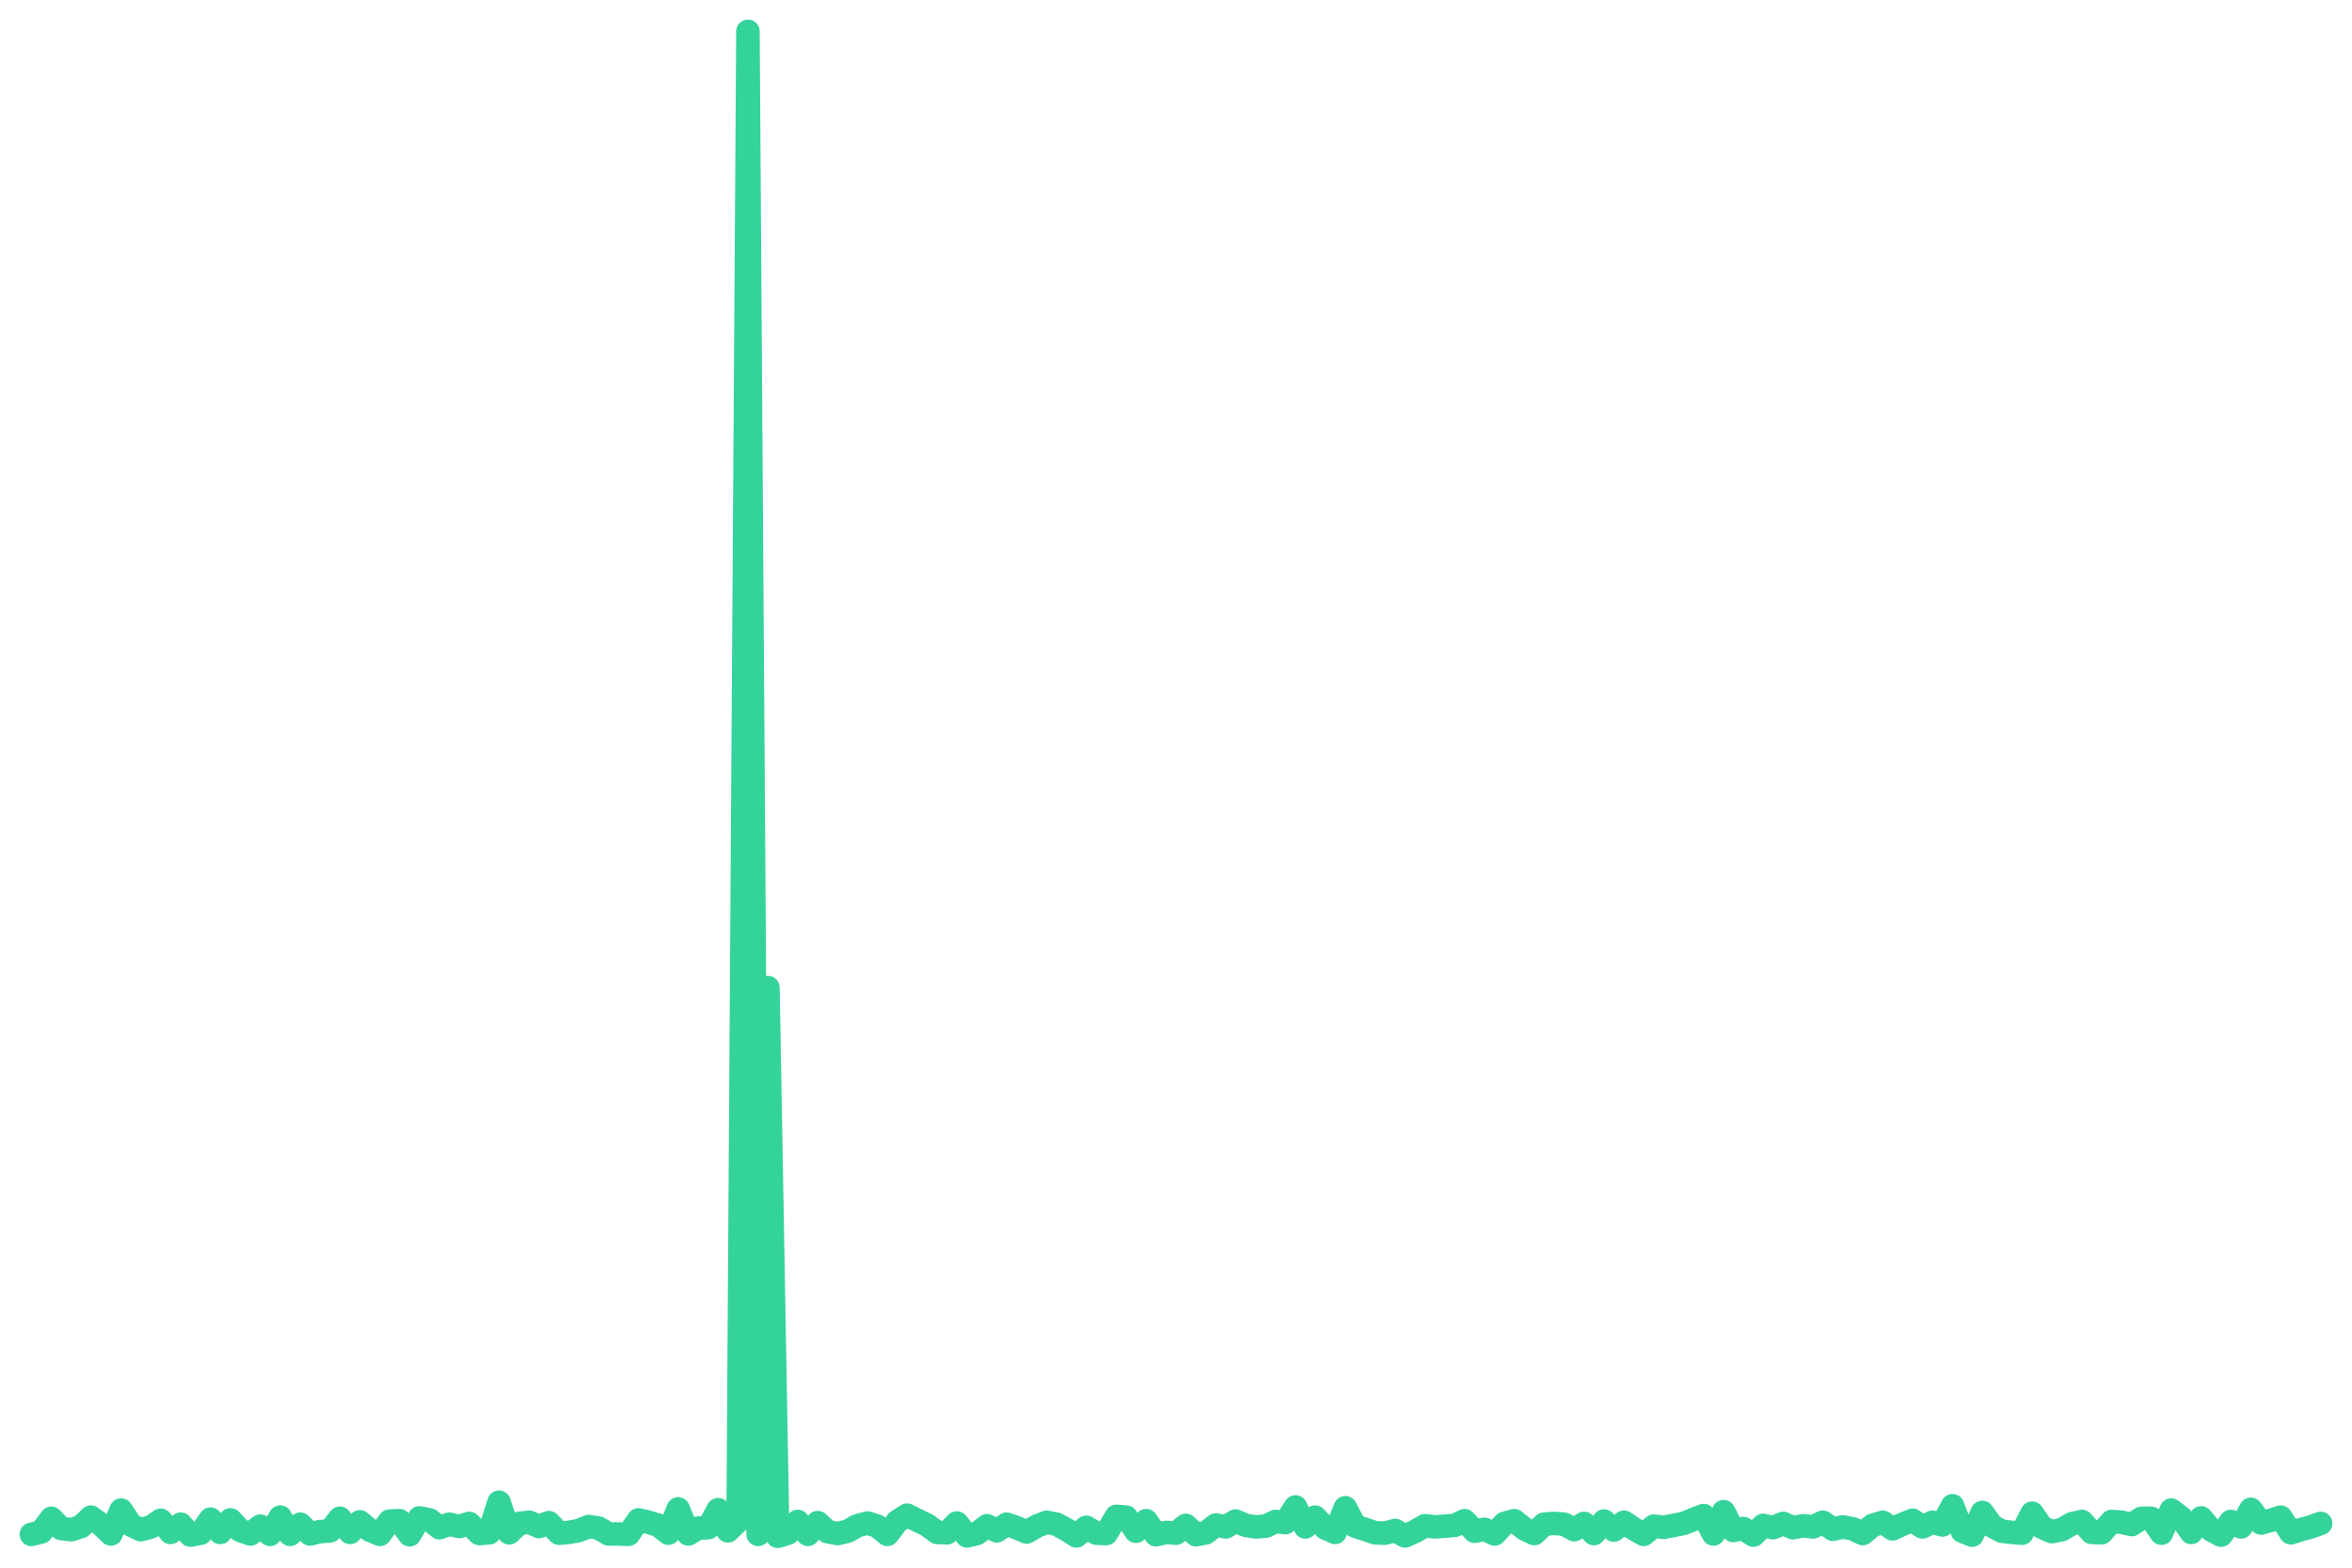
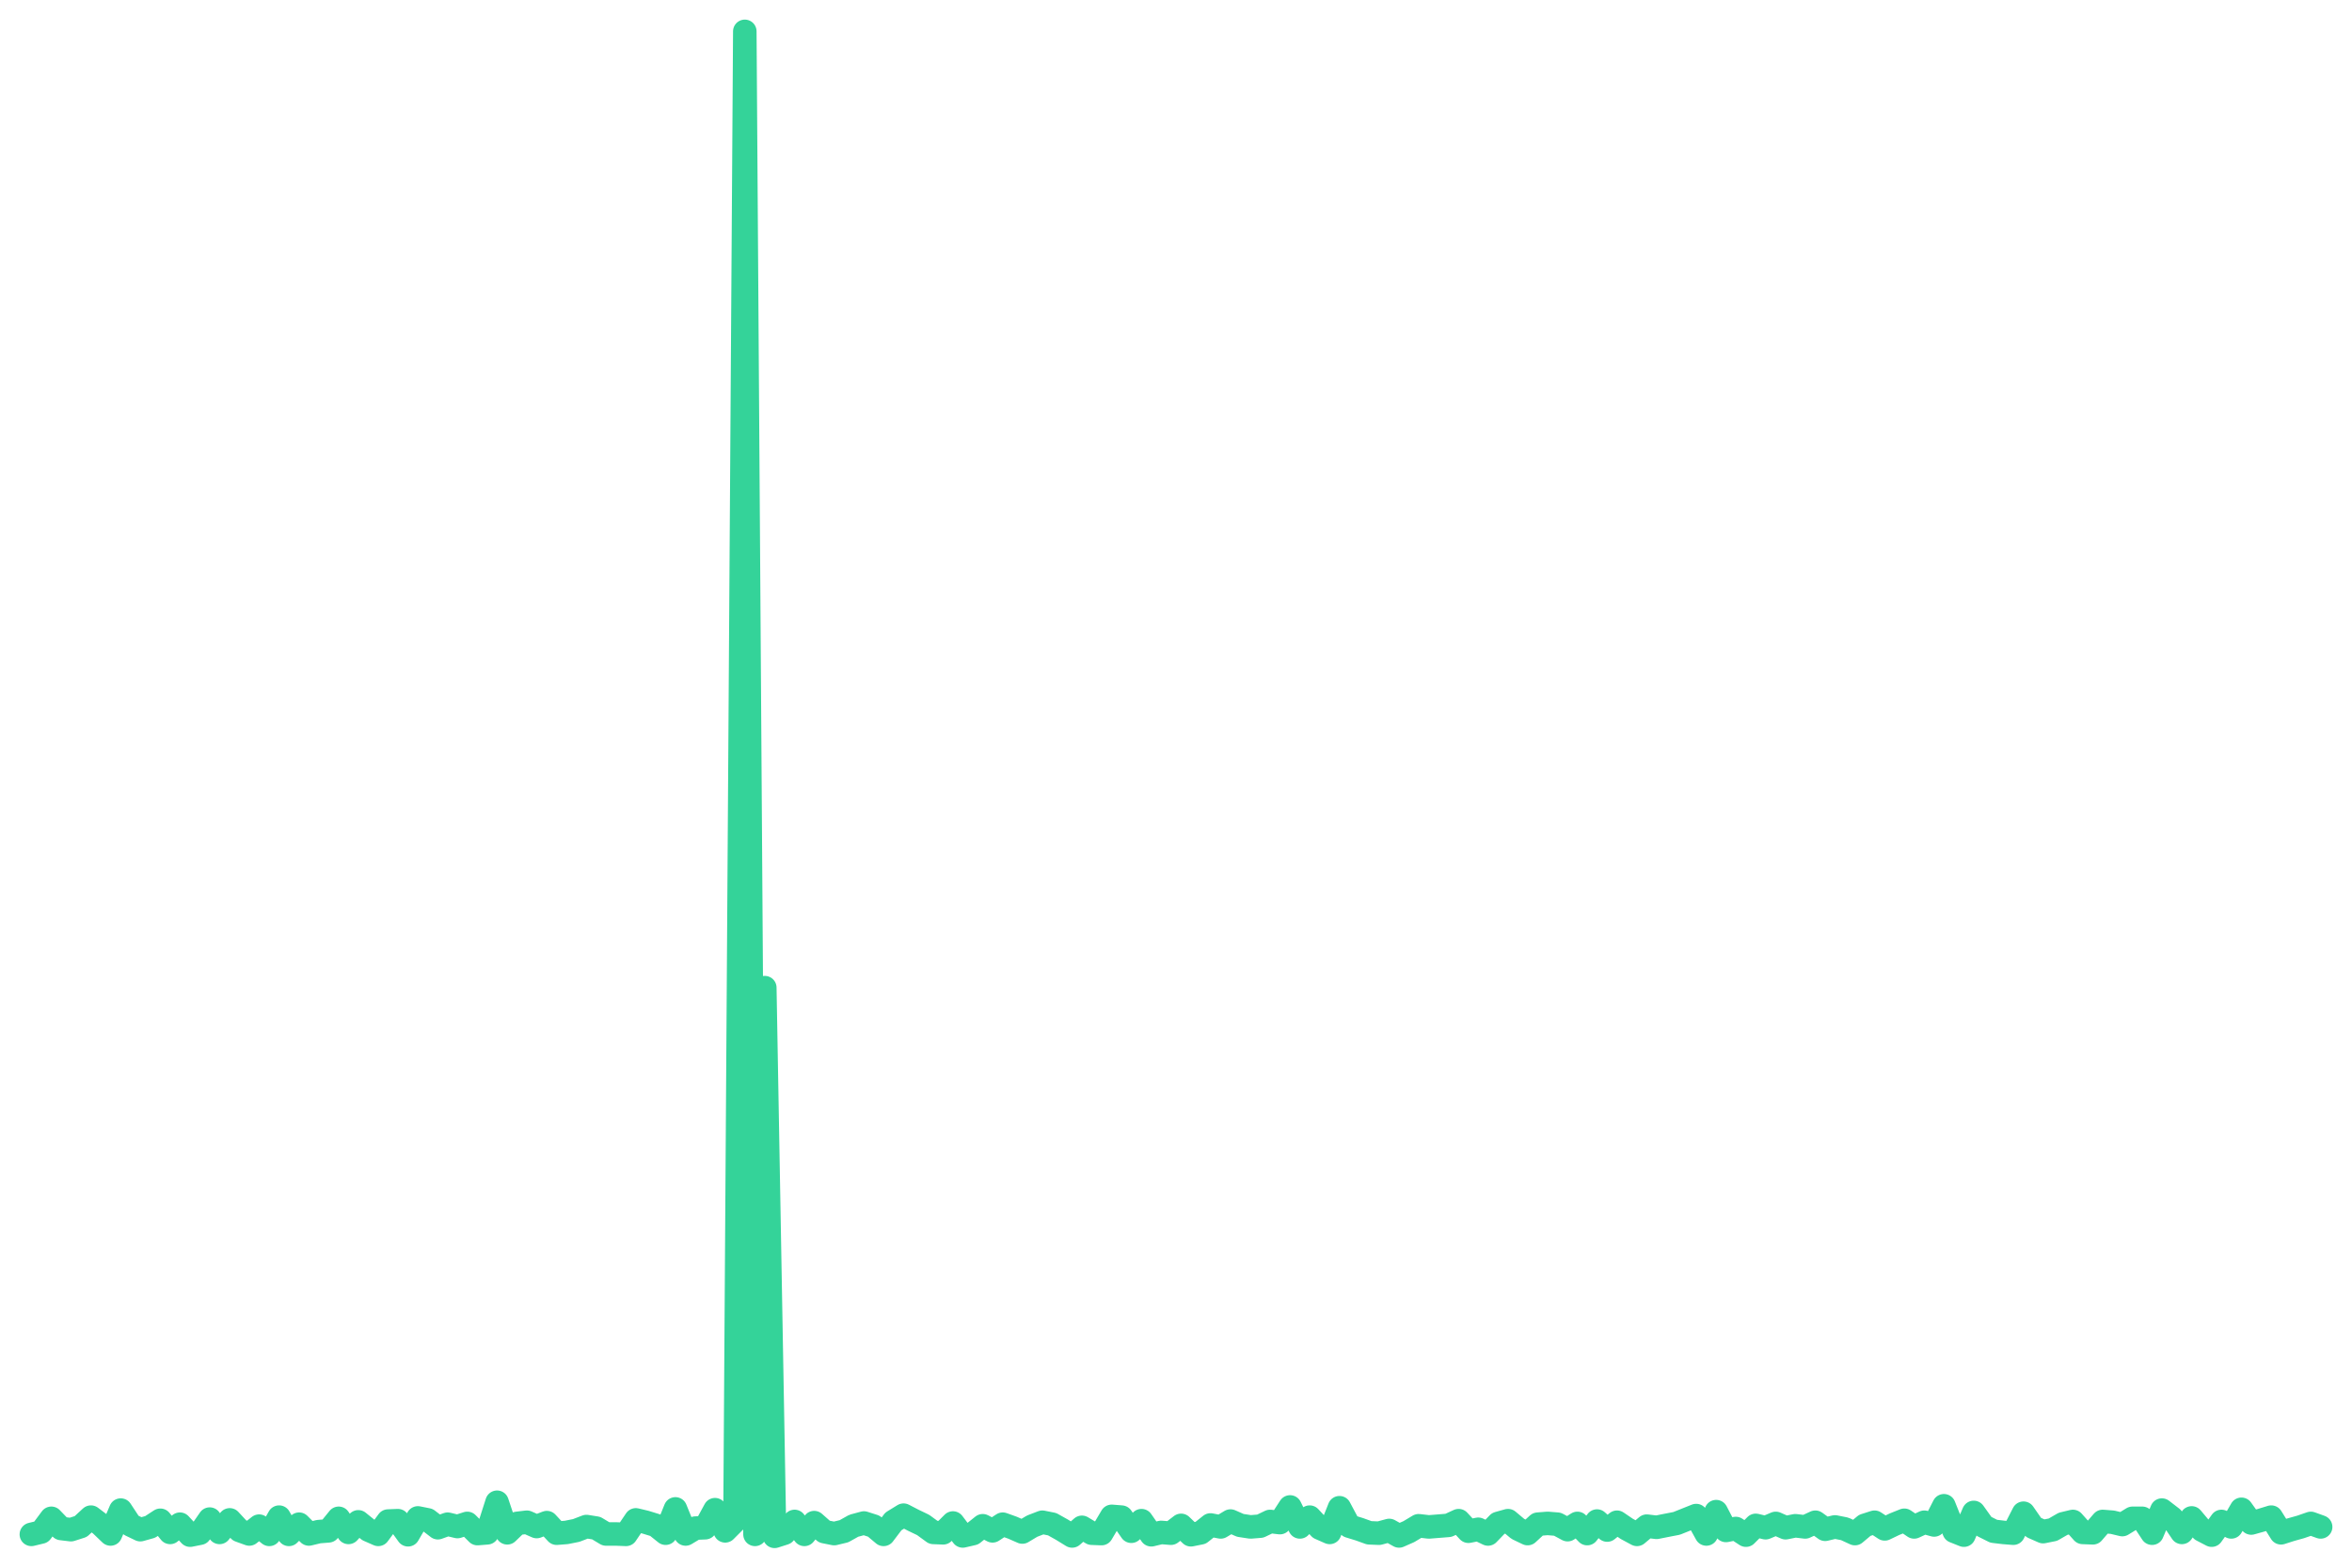
<svg xmlns="http://www.w3.org/2000/svg" viewBox="0 0 600 400" width="600" height="400">
-   <polyline fill="none" stroke="#34d399" stroke-width="6" stroke-linejoin="round" stroke-linecap="round" points="8.0,391.5 10.5,390.9 13.1,387.4 15.6,390.0 18.2,390.3 20.7,389.5 23.2,387.1 25.8,389.0 28.3,391.4 30.9,385.3 33.4,389.1 35.9,390.3 38.5,389.6 41.0,387.9 43.5,391.0 46.1,388.9 48.6,391.7 51.2,391.2 53.7,387.6 56.2,391.0 58.8,387.8 61.3,390.5 63.9,391.4 66.4,389.4 68.9,391.5 71.5,387.1 74.0,391.5 76.6,388.9 79.1,391.4 81.6,390.8 84.2,390.6 86.7,387.4 89.3,391.0 91.8,388.3 94.3,390.4 96.9,391.5 99.4,388.1 101.9,388.0 104.5,391.6 107.0,387.3 109.6,387.8 112.1,389.8 114.6,388.9 117.2,389.5 119.7,388.7 122.3,391.3 124.8,391.1 127.3,383.3 129.9,391.1 132.4,388.7 135.0,388.4 137.5,389.5 140.0,388.5 142.6,391.2 145.1,391.0 147.7,390.5 150.2,389.5 152.7,389.9 155.3,391.4 157.8,391.4 160.3,391.5 162.9,387.8 165.4,388.4 168.0,389.2 170.5,391.2 173.0,385.0 175.6,391.4 178.1,389.9 180.7,389.8 183.2,385.2 185.7,390.6 188.3,388.1 190.8,8.0 193.4,391.5 195.9,252.0 198.4,392.0 201.0,391.2 203.5,388.2 206.1,391.5 208.6,388.5 211.1,390.8 213.7,391.3 216.2,390.7 218.7,389.3 221.3,388.6 223.8,389.4 226.4,391.5 228.9,388.2 231.4,386.6 234.0,387.9 236.5,389.1 239.1,391.0 241.6,391.1 244.1,388.6 246.7,391.9 249.2,391.3 251.8,389.3 254.3,390.6 256.8,388.9 259.4,389.8 261.9,390.9 264.5,389.4 267.0,388.4 269.5,388.9 272.1,390.3 274.6,391.9 277.1,389.7 279.7,391.2 282.2,391.3 284.8,386.9 287.3,387.1 289.8,390.7 292.4,388.0 294.9,391.6 297.5,391.0 300.0,391.2 302.5,389.2 305.1,391.6 307.6,391.1 310.2,389.1 312.7,389.6 315.2,388.1 317.8,389.2 320.3,389.6 322.9,389.4 325.4,388.2 327.9,388.5 330.5,384.5 333.0,389.6 335.5,387.1 338.1,389.9 340.6,391.0 343.2,384.7 345.7,389.4 348.2,390.2 350.8,391.1 353.3,391.2 355.9,390.5 358.4,391.9 360.9,390.8 363.5,389.3 366.0,389.6 368.6,389.4 371.1,389.2 373.6,388.0 376.2,390.7 378.7,390.2 381.3,391.4 383.8,388.7 386.3,388.0 388.9,390.1 391.4,391.3 393.9,388.9 396.5,388.7 399.0,388.9 401.6,390.3 404.1,388.7 406.6,391.3 409.2,388.1 411.7,390.4 414.3,388.4 416.8,390.1 419.3,391.5 421.9,389.4 424.4,389.7 427.0,389.2 429.5,388.7 432.0,387.7 434.6,386.7 437.1,391.4 439.7,385.7 442.2,390.5 444.7,390.0 447.3,391.7 449.8,389.2 452.3,389.8 454.9,388.7 457.4,389.8 460.0,389.3 462.5,389.6 465.0,388.4 467.6,390.2 470.1,389.6 472.7,390.1 475.2,391.3 477.7,389.2 480.3,388.4 482.8,390.1 485.4,388.9 487.9,387.9 490.4,389.6 493.0,388.4 495.5,389.1 498.1,384.2 500.6,390.7 503.1,391.7 505.7,385.9 508.2,389.4 510.7,390.7 513.3,391.0 515.8,391.2 518.4,386.1 520.9,389.7 523.4,390.8 526.0,390.3 528.5,388.8 531.1,388.2 533.6,391.0 536.1,391.1 538.7,388.2 541.2,388.4 543.8,389.0 546.3,387.4 548.8,387.4 551.4,391.2 553.9,385.3 556.5,387.3 559.0,391.0 561.5,387.3 564.1,390.4 566.6,391.7 569.1,388.2 571.7,389.6 574.2,385.1 576.8,388.6 579.3,387.9 581.8,387.1 584.4,391.1 586.9,390.3 589.5,389.6 592.0,388.7" />
+   <polyline fill="none" stroke="#34d399" stroke-width="6" stroke-linejoin="round" stroke-linecap="round" points="8.0,391.5 10.5,390.9 13.1,387.4 15.6,390.0 18.1,390.3 20.6,389.5 23.2,387.1 25.7,389.0 28.2,391.4 30.8,385.3 33.3,389.1 35.8,390.3 38.3,389.6 40.9,387.9 43.4,391.0 45.9,388.9 48.5,391.7 51.0,391.2 53.5,387.6 56.0,391.0 58.6,387.8 61.1,390.5 63.6,391.4 66.1,389.4 68.7,391.5 71.2,387.1 73.7,391.5 76.3,388.9 78.8,391.4 81.3,390.8 83.8,390.6 86.4,387.4 88.9,391.0 91.4,388.3 94.0,390.4 96.5,391.5 99.0,388.1 101.5,388.0 104.1,391.6 106.6,387.3 109.1,387.8 111.7,389.8 114.2,388.9 116.7,389.5 119.2,388.7 121.8,391.3 124.3,391.1 126.8,383.3 129.4,391.1 131.9,388.7 134.4,388.4 136.9,389.5 139.5,388.5 142.0,391.2 144.5,391.0 147.0,390.5 149.6,389.5 152.1,389.9 154.6,391.4 157.2,391.4 159.7,391.5 162.2,387.8 164.7,388.4 167.3,389.2 169.8,391.2 172.3,385.0 174.9,391.4 177.4,389.9 179.9,389.8 182.4,385.2 185.0,390.6 187.5,388.1 190.0,8.0 192.6,391.5 195.1,252.0 197.6,392.0 200.1,391.2 202.7,388.2 205.2,391.5 207.7,388.5 210.3,390.8 212.8,391.3 215.3,390.7 217.8,389.3 220.4,388.6 222.9,389.4 225.4,391.5 227.9,388.2 230.5,386.6 233.0,387.9 235.5,389.1 238.1,391.0 240.6,391.1 243.1,388.6 245.6,391.9 248.2,391.3 250.7,389.3 253.2,390.6 255.8,388.9 258.3,389.8 260.8,390.9 263.3,389.4 265.9,388.4 268.4,388.9 270.9,390.3 273.5,391.9 276.0,389.7 278.5,391.2 281.0,391.3 283.6,386.9 286.1,387.1 288.6,390.7 291.2,388.0 293.7,391.6 296.2,391.0 298.7,391.2 301.3,389.2 303.8,391.6 306.3,391.1 308.8,389.1 311.4,389.6 313.9,388.1 316.4,389.2 319.0,389.6 321.5,389.4 324.0,388.2 326.5,388.5 329.1,384.5 331.6,389.6 334.1,387.1 336.7,389.9 339.2,391.0 341.7,384.7 344.2,389.4 346.8,390.2 349.3,391.1 351.8,391.2 354.4,390.5 356.9,391.9 359.4,390.8 361.9,389.3 364.5,389.6 367.0,389.4 369.5,389.2 372.1,388.0 374.6,390.7 377.1,390.2 379.6,391.4 382.2,388.7 384.7,388.0 387.2,390.1 389.7,391.3 392.3,388.9 394.8,388.7 397.3,388.9 399.9,390.3 402.4,388.7 404.9,391.3 407.4,388.1 410.0,390.4 412.5,388.4 415.0,390.1 417.6,391.5 420.1,389.4 422.6,389.7 425.1,389.2 427.7,388.7 430.2,387.7 432.7,386.7 435.3,391.4 437.8,385.7 440.3,390.5 442.8,390.0 445.4,391.7 447.9,389.2 450.4,389.8 453.0,388.7 455.5,389.8 458.0,389.3 460.5,389.6 463.1,388.4 465.6,390.2 468.1,389.6 470.6,390.1 473.2,391.3 475.7,389.2 478.2,388.4 480.8,390.1 483.3,388.9 485.8,387.9 488.3,389.6 490.9,388.4 493.4,389.1 495.9,384.2 498.5,390.7 501.0,391.7 503.5,385.9 506.0,389.4 508.6,390.7 511.1,391.0 513.6,391.2 516.2,386.1 518.7,389.7 521.2,390.8 523.7,390.3 526.3,388.8 528.8,388.2 531.3,391.0 533.9,391.1 536.4,388.2 538.9,388.4 541.4,389.0 544.0,387.4 546.5,387.4 549.0,391.2 551.5,385.3 554.1,387.3 556.6,391.0 559.1,387.3 561.7,390.4 564.2,391.7 566.7,388.2 569.2,389.6 571.8,385.1 574.3,388.6 576.8,387.9 579.4,387.1 581.9,391.1 584.4,390.3 586.9,389.6 589.5,388.7 592.0,389.6" />
</svg>
